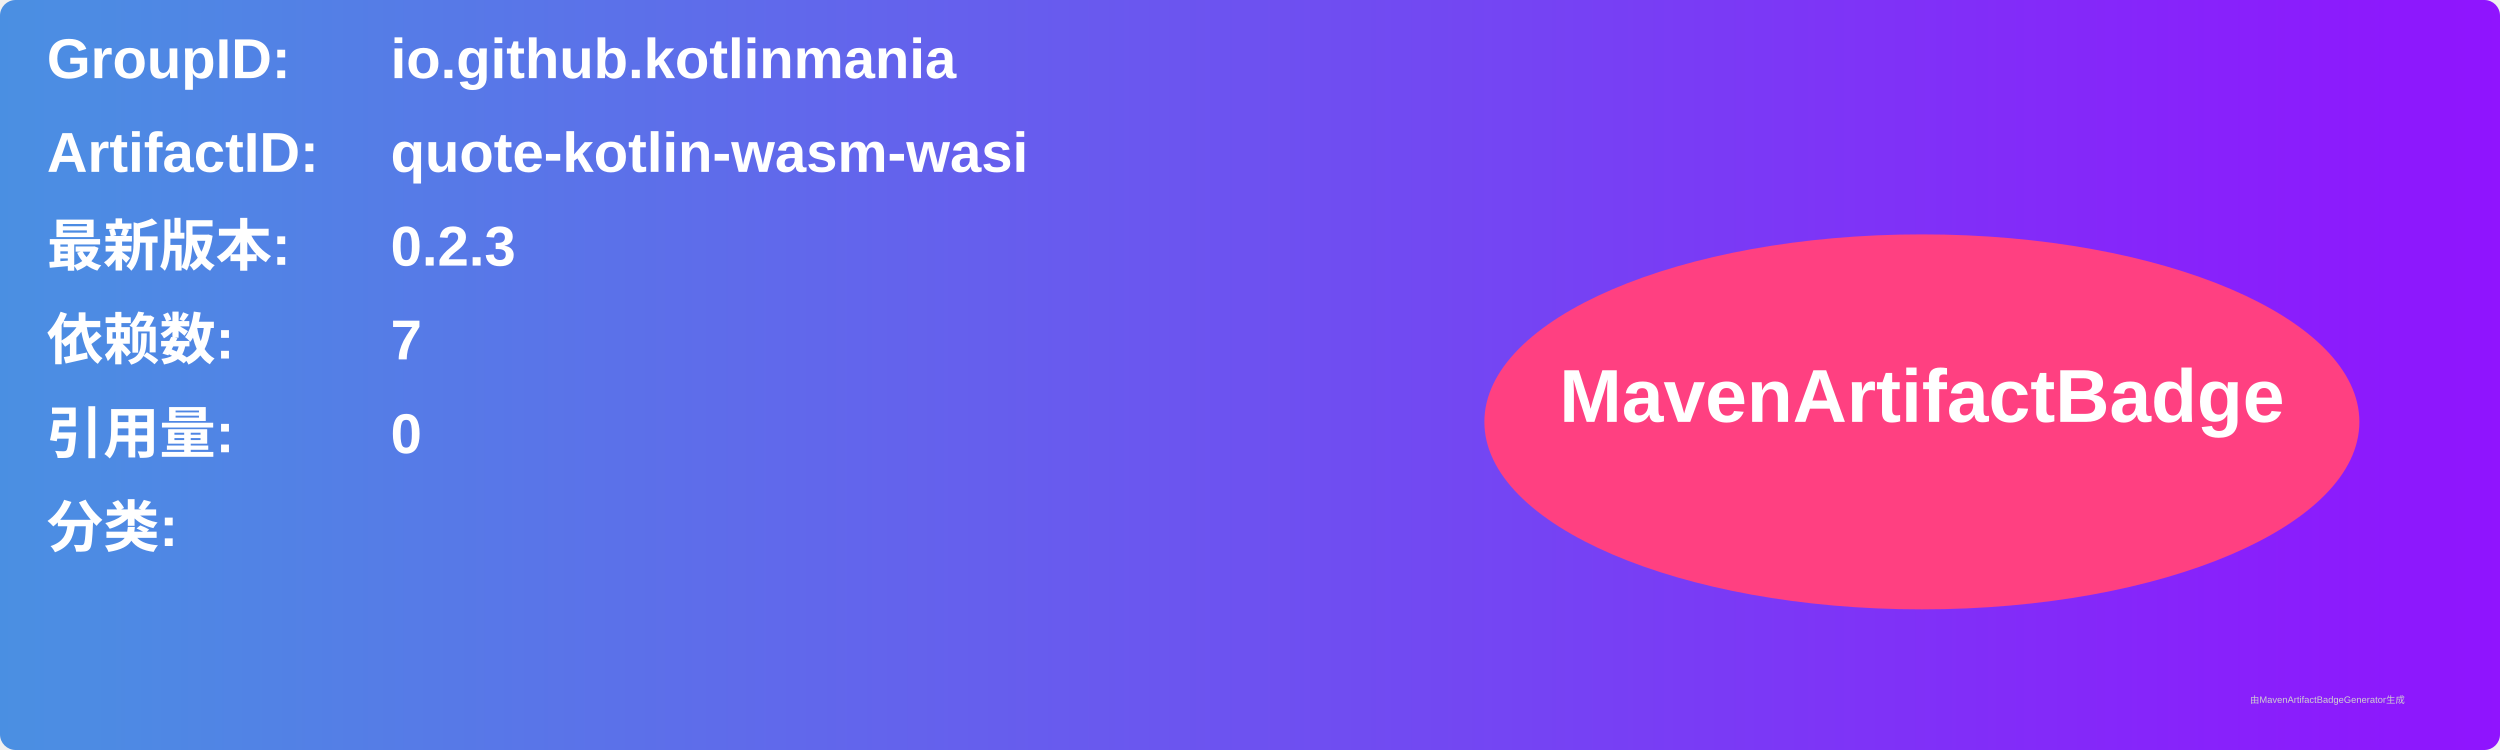
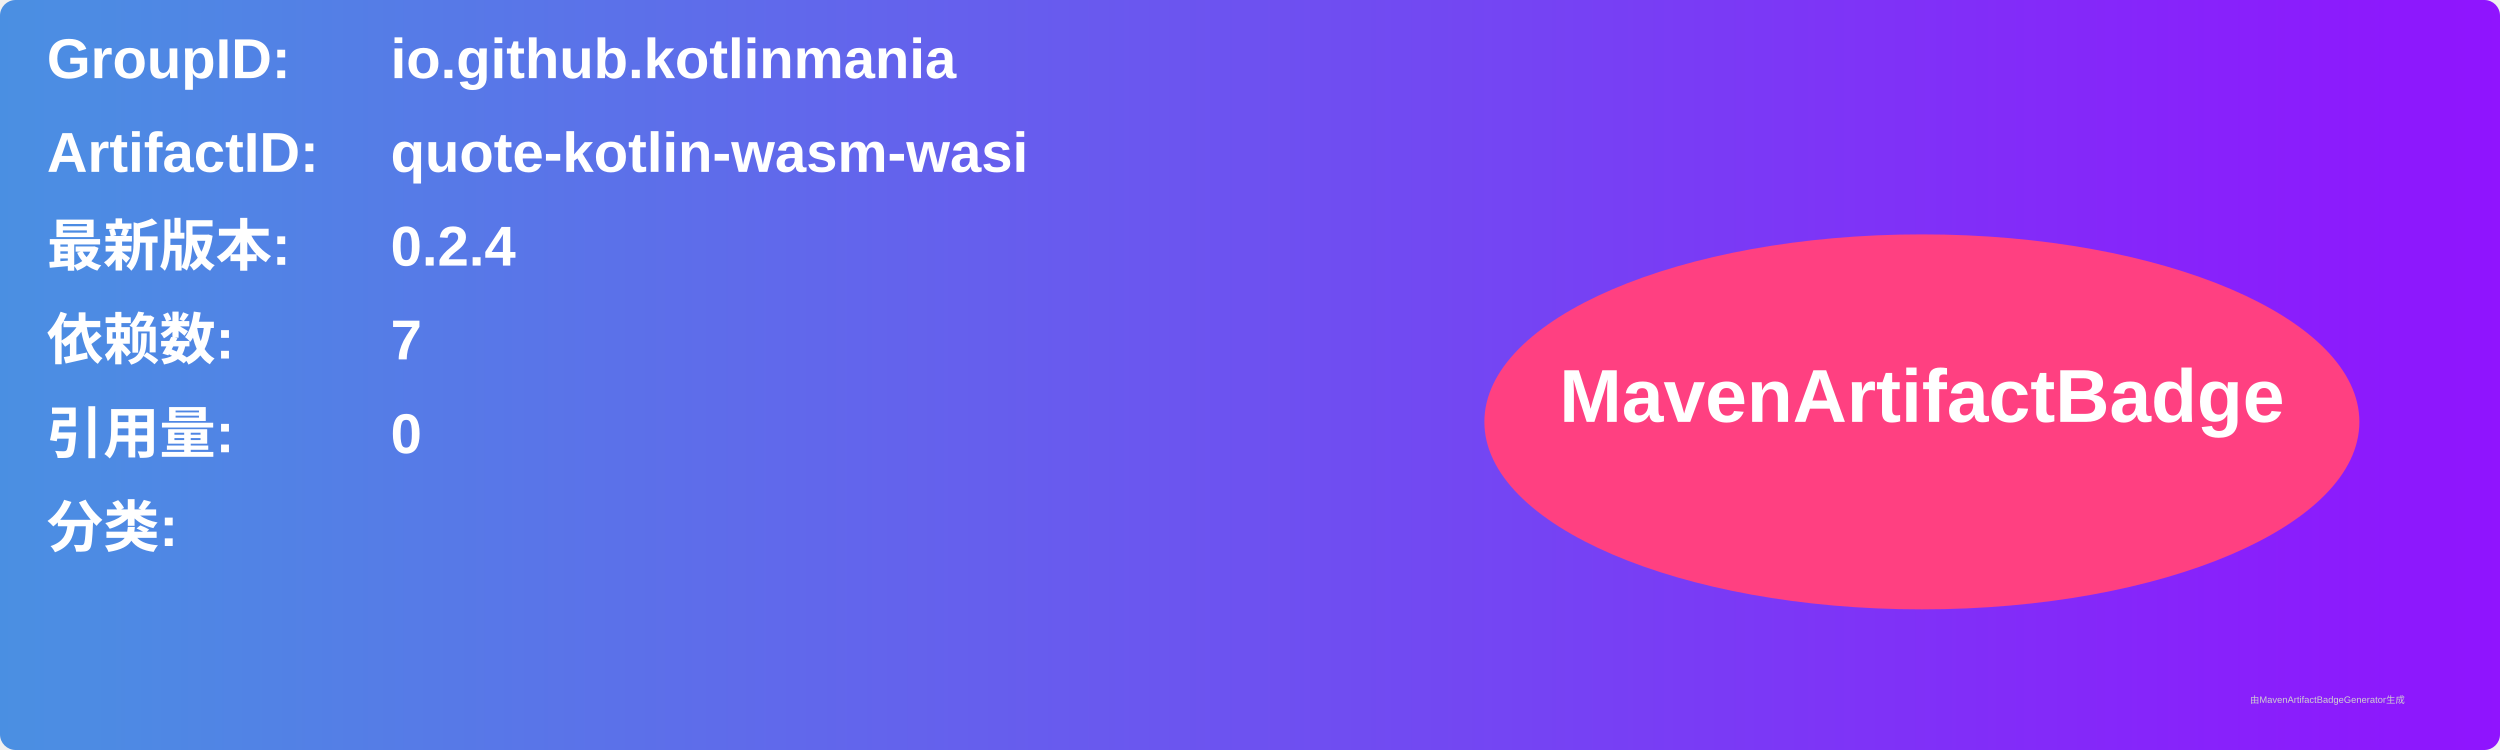
<svg xmlns="http://www.w3.org/2000/svg" width="800" height="240" viewBox="0 0 800 240">
  <linearGradient id="grad" x1="0%" y1="0%" x2="100%" y2="0%">
    <stop offset="0%" stop-color="#4a90e2" />
    <stop offset="100%" stop-color="#9013fe" />
  </linearGradient>
  <rect width="100%" height="100%" rx="5" ry="5" fill="url(#grad)" />
  <g transform="translate(15, 15)">
    <text x="0" y="10" font-family="Arial" font-size="18" fill="white" font-weight="bold" width="260">GroupID:</text>
    <text x="110" y="10" font-family="Arial" font-size="18" fill="white" font-weight="bold" width="460">io.github.kotlinmania</text>
    <text x="0" y="40" font-family="Arial" font-size="18" fill="white" font-weight="bold" width="260">ArtifactID:</text>
    <text x="110" y="40" font-family="Arial" font-size="18" fill="white" font-weight="bold" width="460">quote-kotlin-wasm-wasi</text>
    <text x="0" y="70" font-family="Arial" font-size="18" fill="white" font-weight="bold">最新版本:</text>
    <text x="110" y="70" font-family="Arial" font-size="18" fill="white" font-weight="bold">
-       <tspan font-weight="bold">0.2.3</tspan>
+       <tspan font-weight="bold">0.2.4</tspan>
    </text>
    <text x="0" y="100" font-family="Arial" font-size="18" fill="white" font-weight="bold">依赖数: </text>
    <text x="110" y="100" font-family="Arial" font-size="18" fill="white">
      <tspan font-weight="bold">7</tspan>
    </text>
    <text x="0" y="130" font-family="Arial" font-size="18" fill="white" font-weight="bold">引用量: </text>
    <text x="110" y="130" font-family="Arial" font-size="18" fill="white">
      <tspan font-weight="bold">0</tspan>
    </text>
    <text x="0" y="160" font-family="Arial" font-size="18" fill="white" font-weight="bold">分类:</text>
    <text x="10" y="190" font-family="Arial" font-size="10" fill="white">
      <tspan font-weight="bold" />
    </text>
    <ellipse cx="600" cy="120" rx="140" ry="60" fill="#ff4081" />
    <text x="600" y="120" text-anchor="middle" font-family="Arial" font-size="24" fill="white" font-weight="bold">MavenArtifactBadge</text>
  </g>
  <text x="720" y="225" font-family="Arial" font-size="3" fill="#d0d0d0">由MavenArtifactBadgeGenerator生成</text>
</svg>
